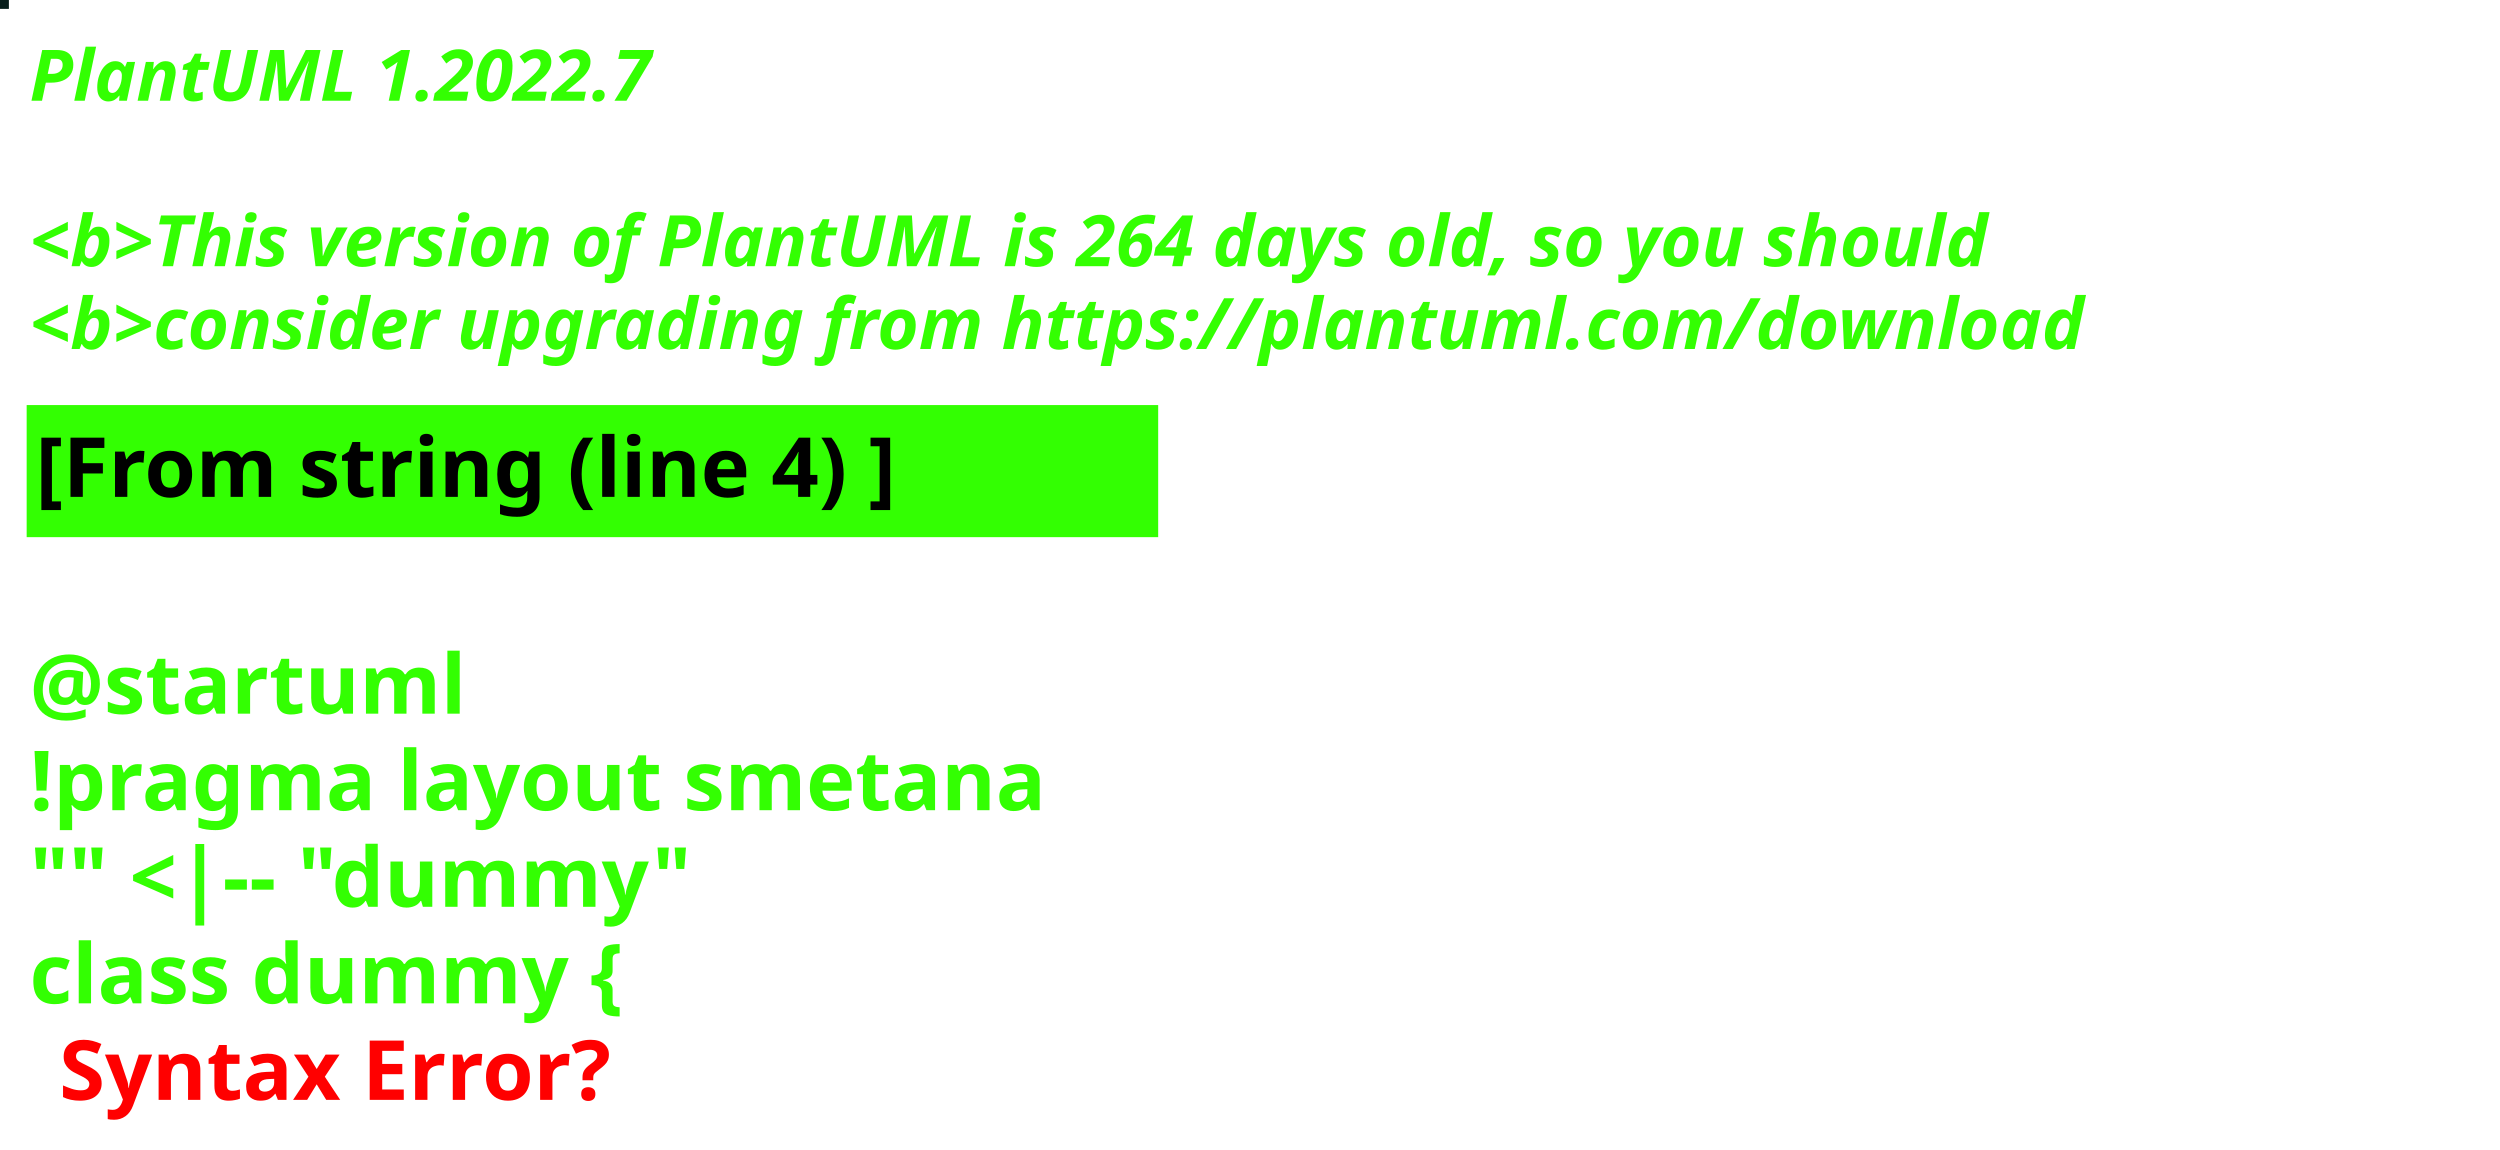
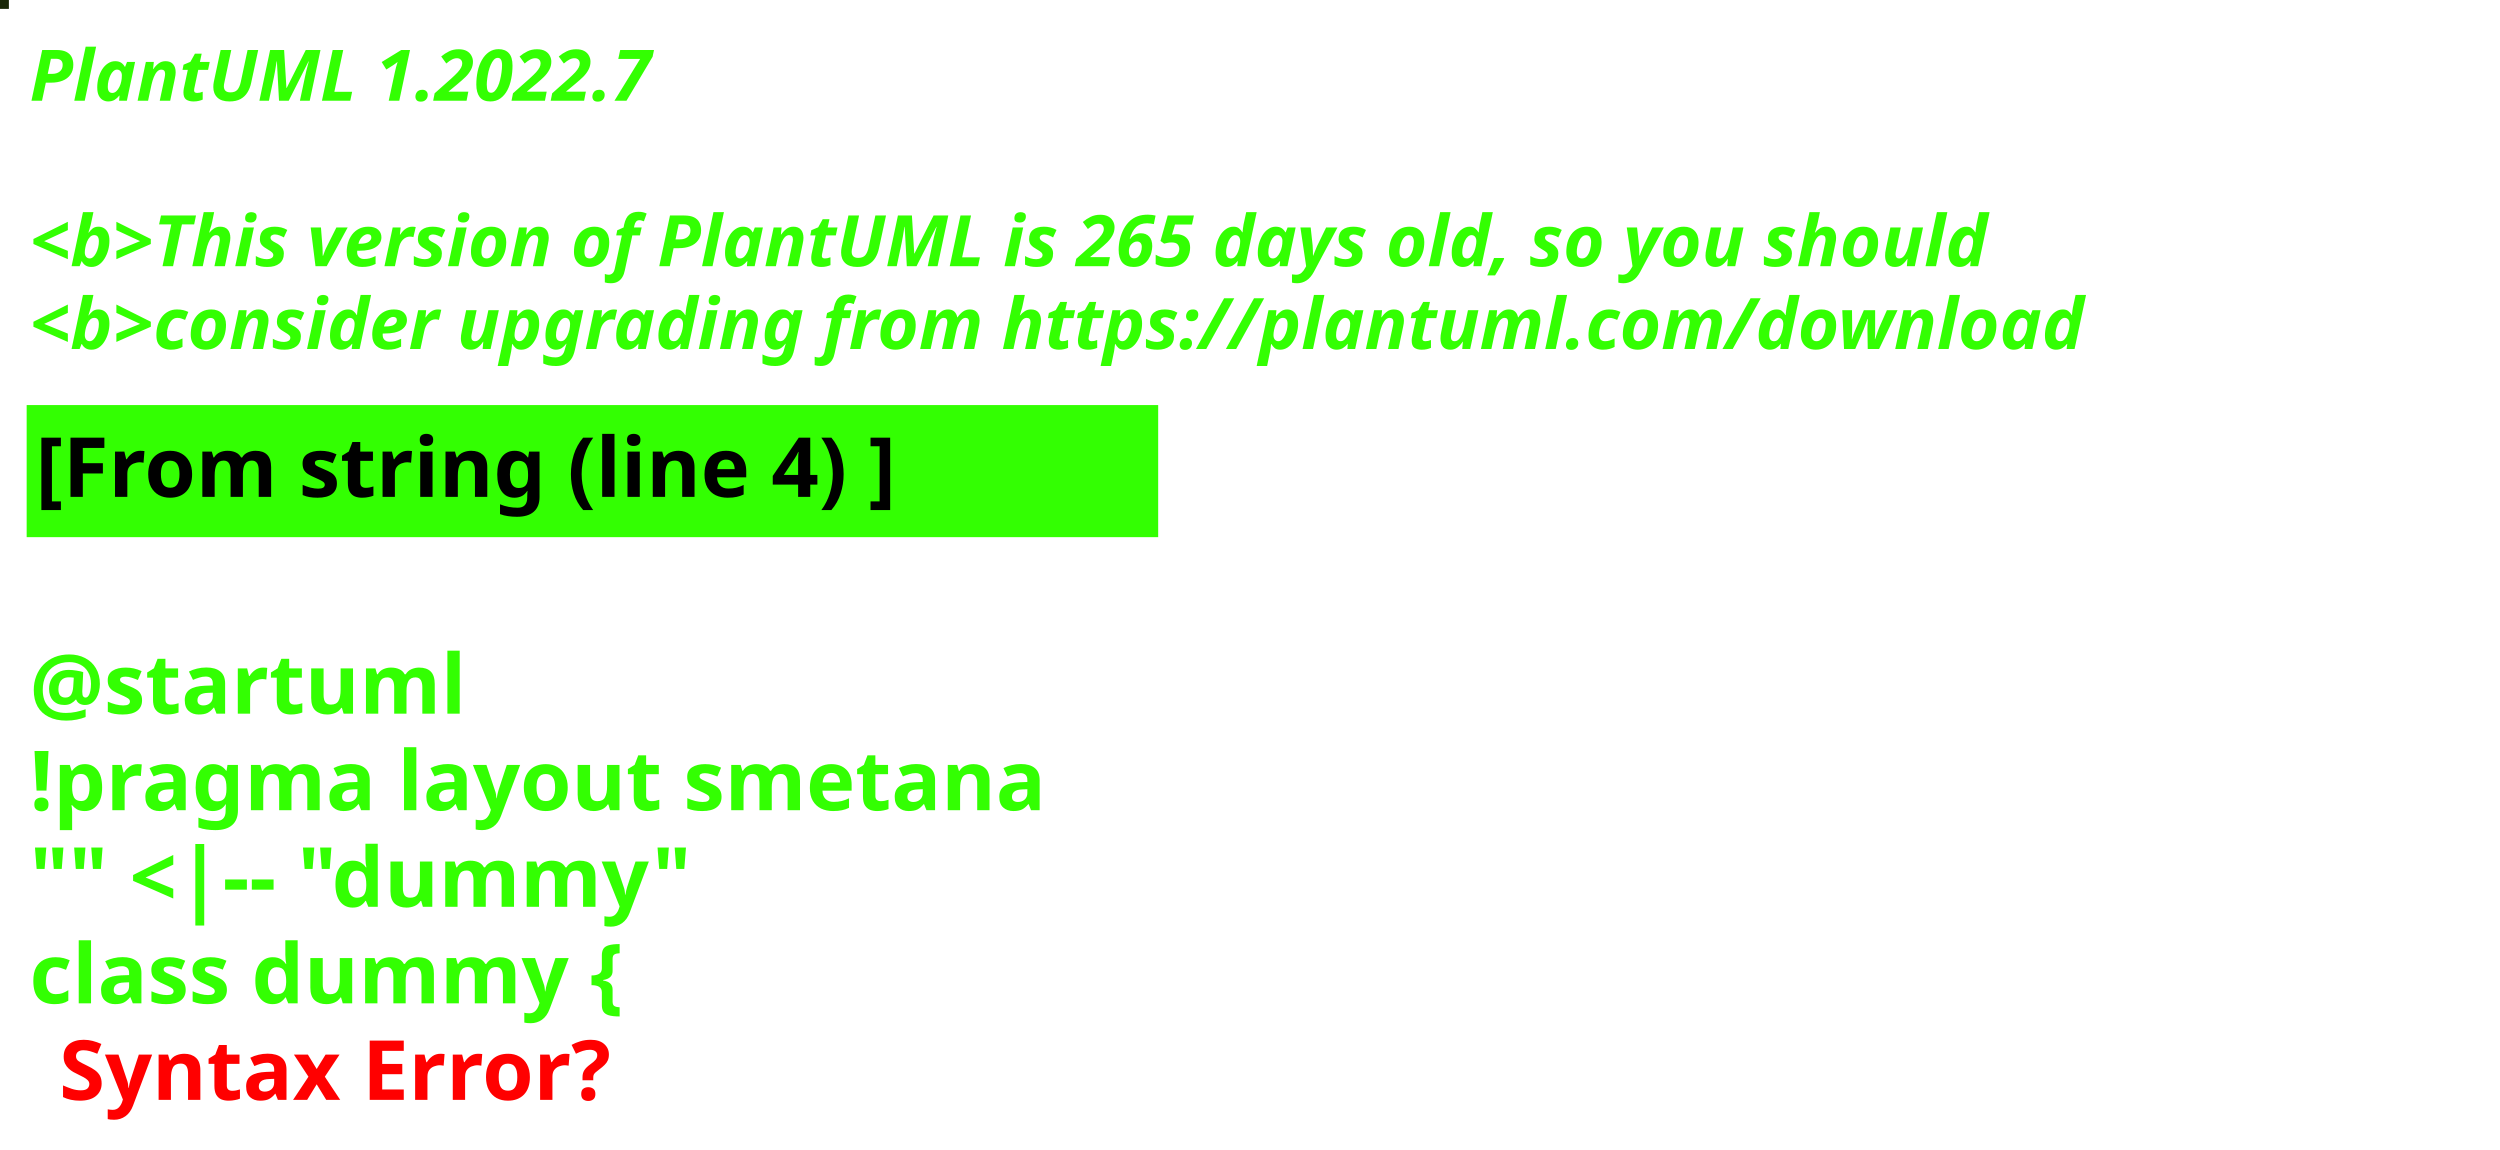
<svg xmlns="http://www.w3.org/2000/svg" contentStyleType="text/css" height="194px" preserveAspectRatio="none" style="width:422px;height:194px;background:#000000;" version="1.1" viewBox="0 0 422 194" width="422px" zoomAndPan="magnify">
  <defs />
  <g>
-     <rect fill="#071E1B" height="1" style="stroke:#071E1B;stroke-width:1.0;" width="1" x="0" y="0" />
+     <rect fill="#192707" height="1" style="stroke:#192707;stroke-width:1.0;" width="1" x="0" y="0" />
    <text fill="#33FF02" font-family="sans-serif" font-size="12" font-style="italic" font-weight="bold" lengthAdjust="spacing" textLength="127" x="5" y="17">PlantUML 1.2022.7</text>
    <text fill="#33FF02" font-family="sans-serif" font-size="12" font-style="italic" font-weight="bold" lengthAdjust="spacing" textLength="4" x="5" y="30.969"> </text>
-     <text fill="#33FF02" font-family="sans-serif" font-size="12" font-style="italic" font-weight="bold" lengthAdjust="spacing" textLength="399" x="5" y="44.938">&lt;b&gt;This version of PlantUML is 264 days old, so you should</text>
+     <text fill="#33FF02" font-family="sans-serif" font-size="12" font-style="italic" font-weight="bold" lengthAdjust="spacing" textLength="399" x="5" y="44.938">&lt;b&gt;This version of PlantUML is 265 days old, so you should</text>
    <text fill="#33FF02" font-family="sans-serif" font-size="12" font-style="italic" font-weight="bold" lengthAdjust="spacing" textLength="408" x="5" y="58.906">&lt;b&gt;consider upgrading from https://plantuml.com/download</text>
    <rect fill="#33FF02" height="21.297" style="stroke:#33FF02;stroke-width:1.0;" width="190" x="5" y="68.875" />
    <text fill="#000000" font-family="sans-serif" font-size="14" font-weight="bold" lengthAdjust="spacing" textLength="168" x="6" y="83.875">[From string (line 4) ]</text>
    <text fill="#33FF02" font-family="sans-serif" font-size="14" font-weight="bold" lengthAdjust="spacing" textLength="5" x="5" y="104.172"> </text>
    <text fill="#33FF02" font-family="sans-serif" font-size="14" font-weight="bold" lengthAdjust="spacing" textLength="79" x="5" y="120.469">@startuml</text>
    <text fill="#33FF02" font-family="sans-serif" font-size="14" font-weight="bold" lengthAdjust="spacing" textLength="190" x="5" y="136.766">!pragma layout smetana</text>
    <text fill="#33FF02" font-family="sans-serif" font-size="14" font-weight="bold" lengthAdjust="spacing" textLength="124" x="5" y="153.062">"" &lt;|-- "dummy"</text>
    <text fill="#33FF02" font-family="sans-serif" font-size="14" font-weight="bold" lengthAdjust="spacing" text-decoration="wavy underline" textLength="117" x="5" y="169.359">class dummy {</text>
    <text fill="#FF0000" font-family="sans-serif" font-size="14" font-weight="bold" lengthAdjust="spacing" textLength="106" x="10" y="185.656">Syntax Error?</text>
  </g>
</svg>
